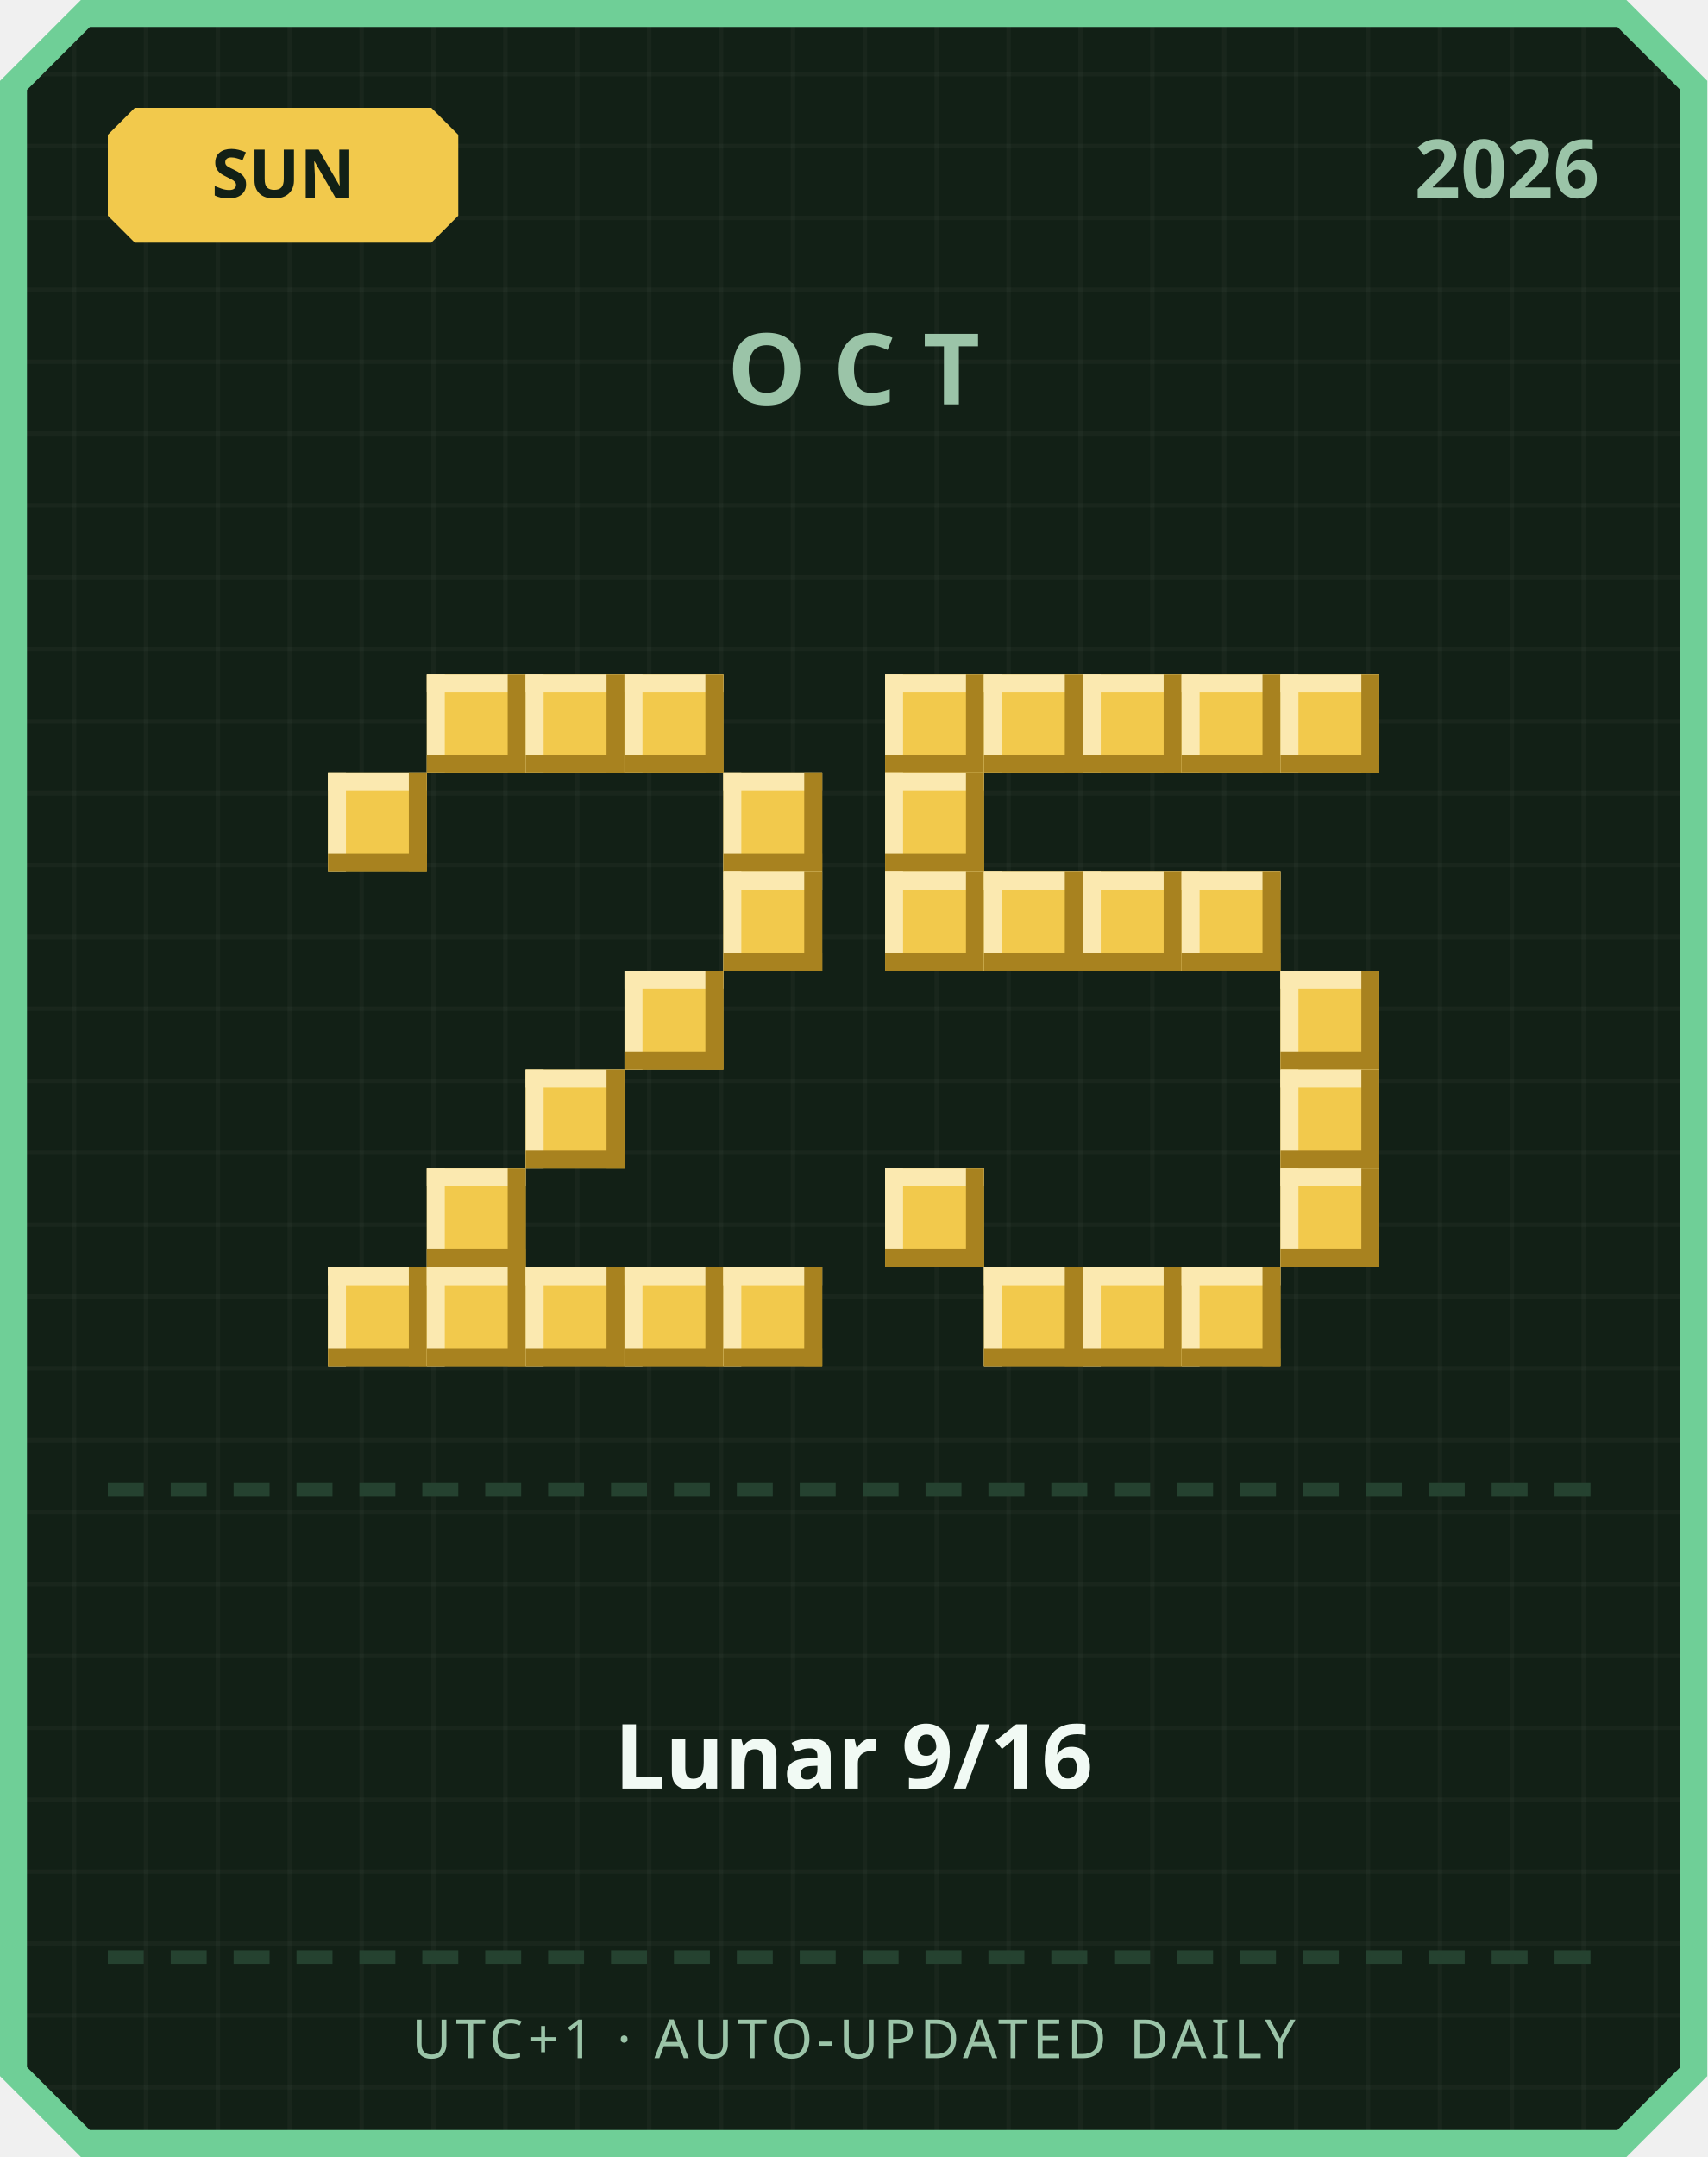
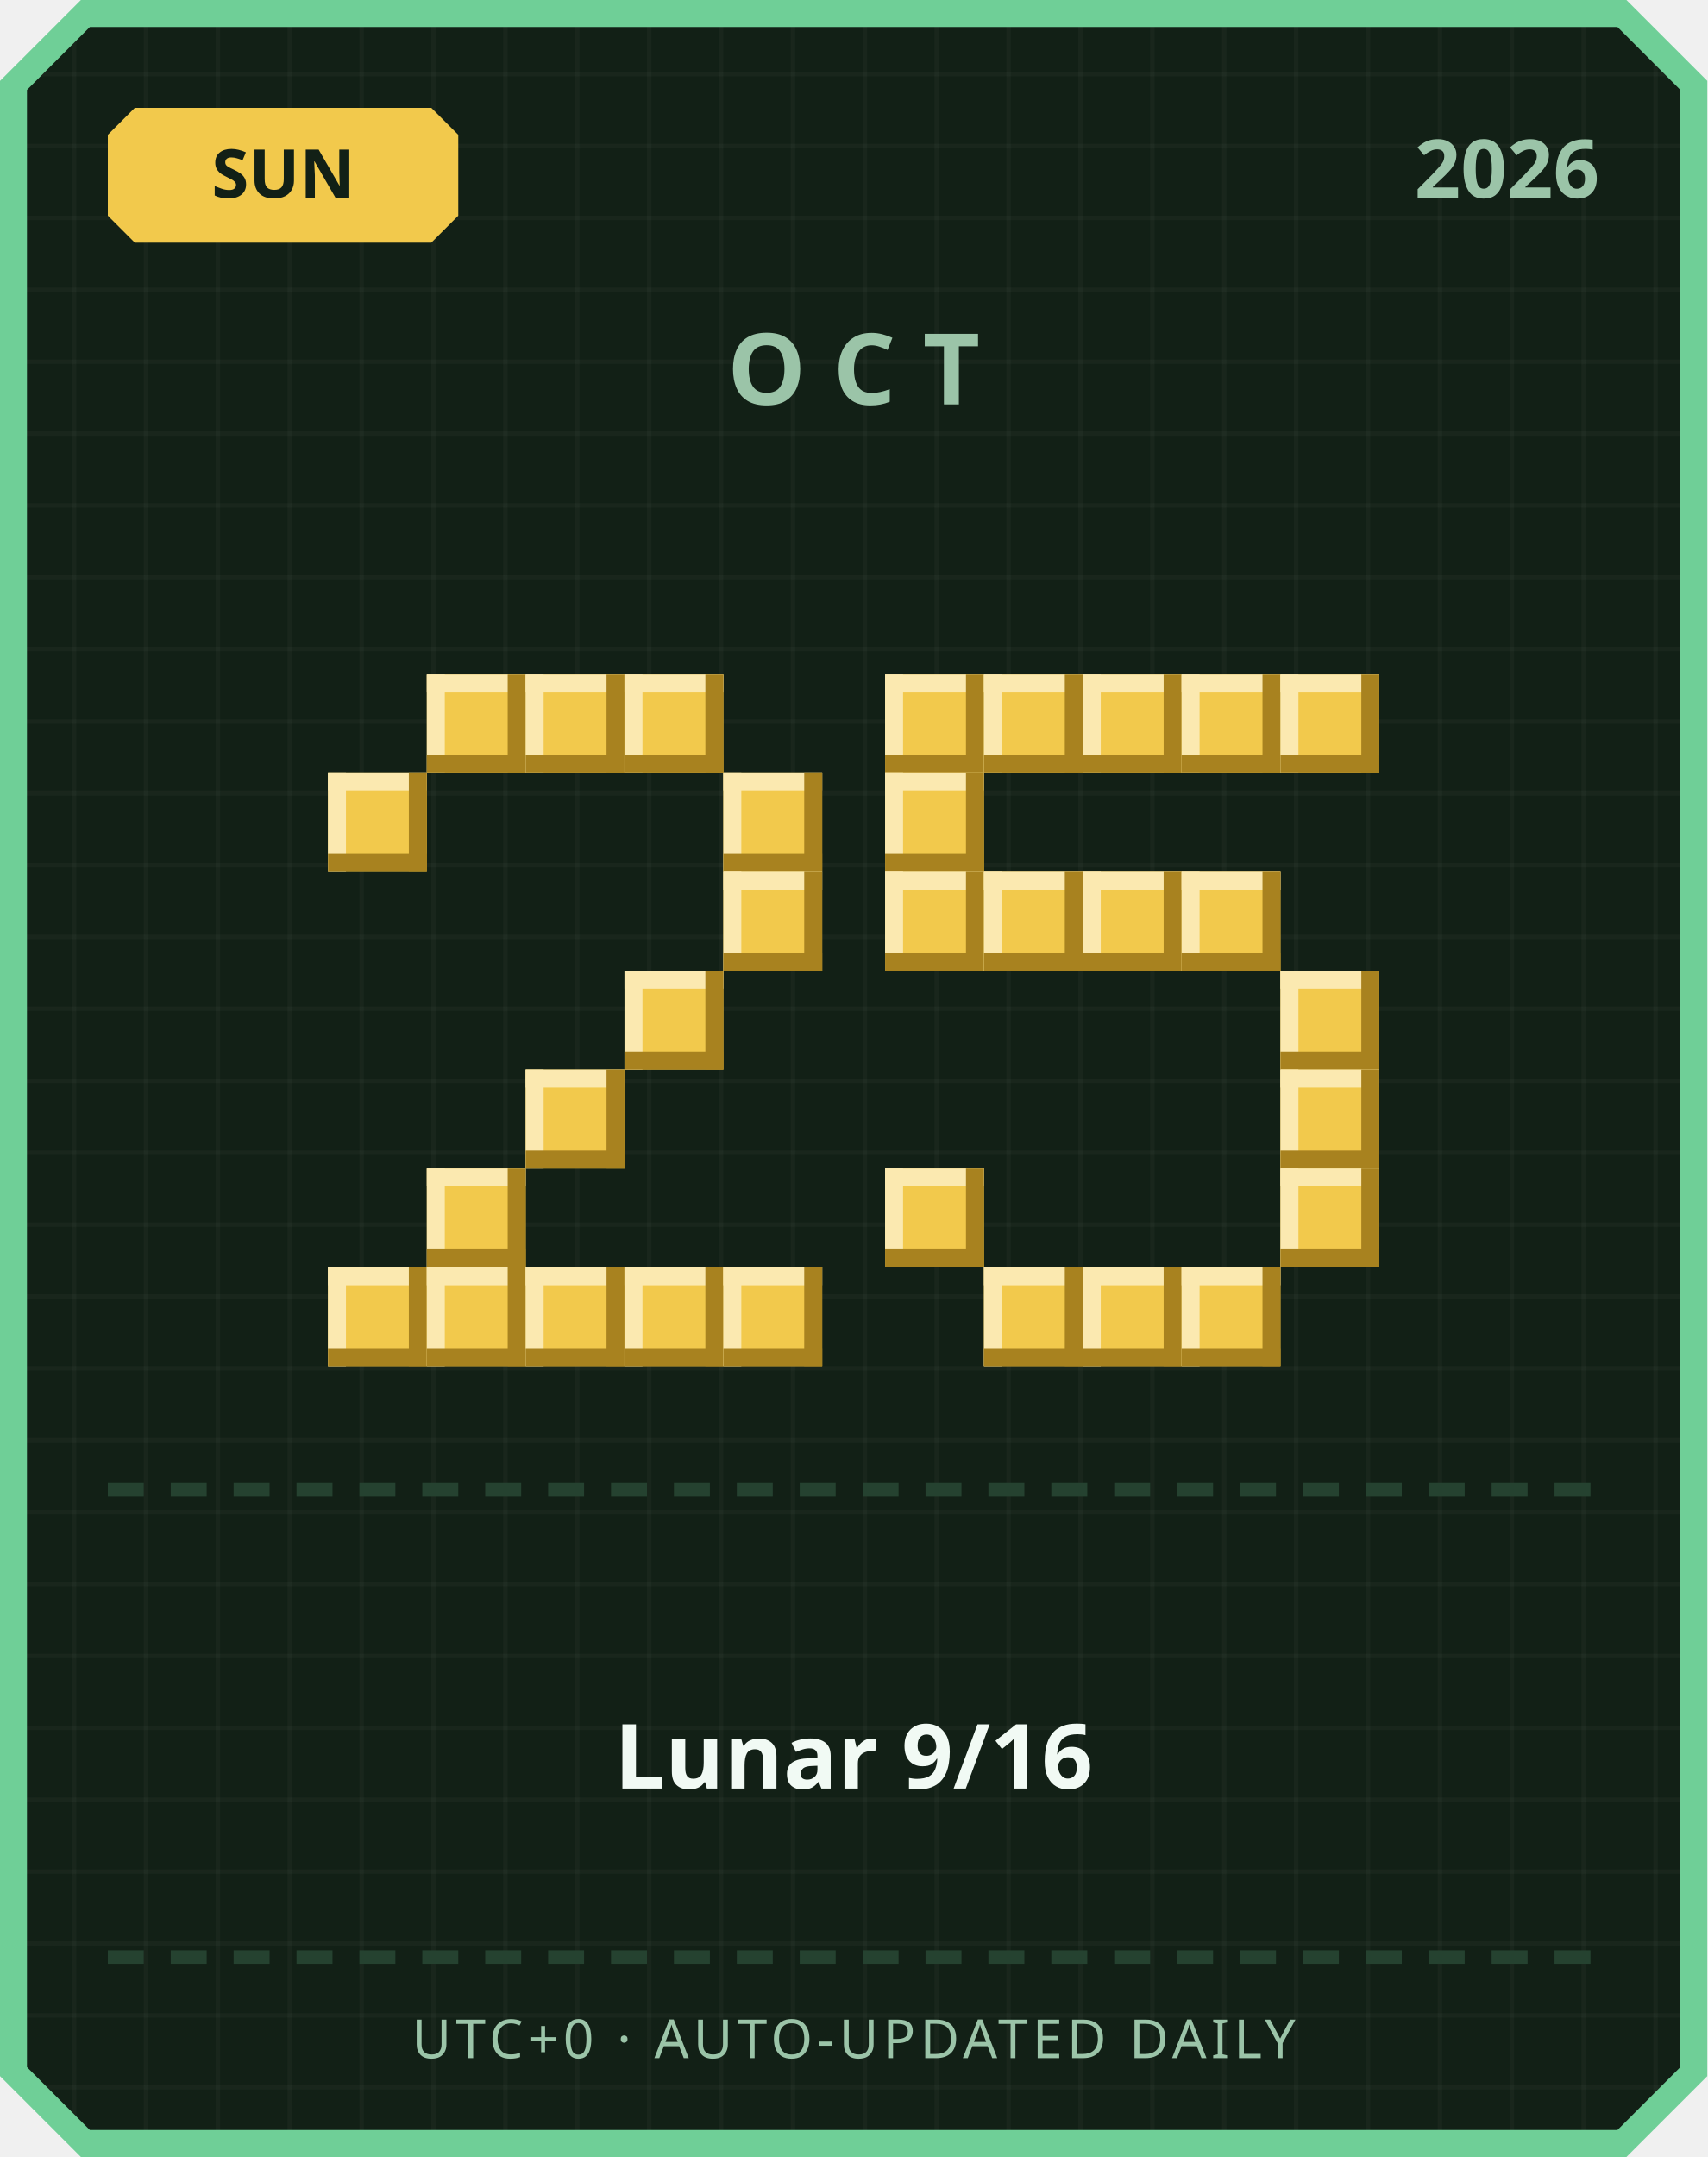
<svg xmlns="http://www.w3.org/2000/svg" width="380" height="480" viewBox="0 0 380 480">
  <defs>
    <pattern id="grid" width="16" height="16" patternUnits="userSpaceOnUse">
      <rect width="16" height="16" fill="#122016" />
      <rect width="1" height="16" fill="#ffffff" opacity="0.03" />
      <rect width="16" height="1" fill="#ffffff" opacity="0.03" />
    </pattern>
  </defs>
  <path d="M 18,0 L 362,0 L 380,18 L 380,462 L 362,480 L 18,480 L 0,462 L 0,18 Z" fill="#6fcf97" />
  <path d="M 20,6 L 360,6 L 374,20 L 374,460 L 360,474 L 20,474 L 6,460 L 6,20 Z" fill="url(#grid)" />
  <path d="M 30,24 L 96,24 L 102,30 L 102,48 L 96,54 L 30,54 L 24,48 L 24,30 Z" fill="#f2c94c" />
  <text x="63" y="44" text-anchor="middle" font-family="'Segoe UI', sans-serif" font-size="15" font-weight="700" fill="#122016">SUN</text>
  <text x="356" y="44" text-anchor="end" font-family="'Segoe UI', sans-serif" font-size="18" font-weight="700" fill="#9bc4a8">2026</text>
  <text x="190" y="90" text-anchor="middle" font-family="'Segoe UI', sans-serif" font-size="22" font-weight="700" letter-spacing="6" fill="#9bc4a8">OCT</text>
  <rect x="95" y="150" width="22" height="22" fill="#f2c94c" />
  <rect x="95" y="150" width="22" height="4" fill="#fbe9b0" />
  <rect x="95" y="150" width="4" height="22" fill="#fbe9b0" />
  <rect x="95" y="168" width="22" height="4" fill="#a8821f" />
  <rect x="113" y="150" width="4" height="22" fill="#a8821f" />
  <rect x="117" y="150" width="22" height="22" fill="#f2c94c" />
  <rect x="117" y="150" width="22" height="4" fill="#fbe9b0" />
  <rect x="117" y="150" width="4" height="22" fill="#fbe9b0" />
  <rect x="117" y="168" width="22" height="4" fill="#a8821f" />
  <rect x="135" y="150" width="4" height="22" fill="#a8821f" />
  <rect x="139" y="150" width="22" height="22" fill="#f2c94c" />
  <rect x="139" y="150" width="22" height="4" fill="#fbe9b0" />
  <rect x="139" y="150" width="4" height="22" fill="#fbe9b0" />
  <rect x="139" y="168" width="22" height="4" fill="#a8821f" />
  <rect x="157" y="150" width="4" height="22" fill="#a8821f" />
  <rect x="73" y="172" width="22" height="22" fill="#f2c94c" />
  <rect x="73" y="172" width="22" height="4" fill="#fbe9b0" />
  <rect x="73" y="172" width="4" height="22" fill="#fbe9b0" />
  <rect x="73" y="190" width="22" height="4" fill="#a8821f" />
  <rect x="91" y="172" width="4" height="22" fill="#a8821f" />
  <rect x="161" y="172" width="22" height="22" fill="#f2c94c" />
  <rect x="161" y="172" width="22" height="4" fill="#fbe9b0" />
  <rect x="161" y="172" width="4" height="22" fill="#fbe9b0" />
  <rect x="161" y="190" width="22" height="4" fill="#a8821f" />
  <rect x="179" y="172" width="4" height="22" fill="#a8821f" />
  <rect x="161" y="194" width="22" height="22" fill="#f2c94c" />
  <rect x="161" y="194" width="22" height="4" fill="#fbe9b0" />
  <rect x="161" y="194" width="4" height="22" fill="#fbe9b0" />
  <rect x="161" y="212" width="22" height="4" fill="#a8821f" />
  <rect x="179" y="194" width="4" height="22" fill="#a8821f" />
  <rect x="139" y="216" width="22" height="22" fill="#f2c94c" />
  <rect x="139" y="216" width="22" height="4" fill="#fbe9b0" />
  <rect x="139" y="216" width="4" height="22" fill="#fbe9b0" />
  <rect x="139" y="234" width="22" height="4" fill="#a8821f" />
  <rect x="157" y="216" width="4" height="22" fill="#a8821f" />
  <rect x="117" y="238" width="22" height="22" fill="#f2c94c" />
  <rect x="117" y="238" width="22" height="4" fill="#fbe9b0" />
  <rect x="117" y="238" width="4" height="22" fill="#fbe9b0" />
  <rect x="117" y="256" width="22" height="4" fill="#a8821f" />
  <rect x="135" y="238" width="4" height="22" fill="#a8821f" />
  <rect x="95" y="260" width="22" height="22" fill="#f2c94c" />
  <rect x="95" y="260" width="22" height="4" fill="#fbe9b0" />
  <rect x="95" y="260" width="4" height="22" fill="#fbe9b0" />
  <rect x="95" y="278" width="22" height="4" fill="#a8821f" />
  <rect x="113" y="260" width="4" height="22" fill="#a8821f" />
  <rect x="73" y="282" width="22" height="22" fill="#f2c94c" />
  <rect x="73" y="282" width="22" height="4" fill="#fbe9b0" />
  <rect x="73" y="282" width="4" height="22" fill="#fbe9b0" />
  <rect x="73" y="300" width="22" height="4" fill="#a8821f" />
  <rect x="91" y="282" width="4" height="22" fill="#a8821f" />
  <rect x="95" y="282" width="22" height="22" fill="#f2c94c" />
  <rect x="95" y="282" width="22" height="4" fill="#fbe9b0" />
  <rect x="95" y="282" width="4" height="22" fill="#fbe9b0" />
  <rect x="95" y="300" width="22" height="4" fill="#a8821f" />
  <rect x="113" y="282" width="4" height="22" fill="#a8821f" />
  <rect x="117" y="282" width="22" height="22" fill="#f2c94c" />
  <rect x="117" y="282" width="22" height="4" fill="#fbe9b0" />
  <rect x="117" y="282" width="4" height="22" fill="#fbe9b0" />
  <rect x="117" y="300" width="22" height="4" fill="#a8821f" />
  <rect x="135" y="282" width="4" height="22" fill="#a8821f" />
  <rect x="139" y="282" width="22" height="22" fill="#f2c94c" />
  <rect x="139" y="282" width="22" height="4" fill="#fbe9b0" />
  <rect x="139" y="282" width="4" height="22" fill="#fbe9b0" />
  <rect x="139" y="300" width="22" height="4" fill="#a8821f" />
  <rect x="157" y="282" width="4" height="22" fill="#a8821f" />
  <rect x="161" y="282" width="22" height="22" fill="#f2c94c" />
  <rect x="161" y="282" width="22" height="4" fill="#fbe9b0" />
  <rect x="161" y="282" width="4" height="22" fill="#fbe9b0" />
  <rect x="161" y="300" width="22" height="4" fill="#a8821f" />
  <rect x="179" y="282" width="4" height="22" fill="#a8821f" />
  <rect x="197" y="150" width="22" height="22" fill="#f2c94c" />
  <rect x="197" y="150" width="22" height="4" fill="#fbe9b0" />
  <rect x="197" y="150" width="4" height="22" fill="#fbe9b0" />
  <rect x="197" y="168" width="22" height="4" fill="#a8821f" />
  <rect x="215" y="150" width="4" height="22" fill="#a8821f" />
  <rect x="219" y="150" width="22" height="22" fill="#f2c94c" />
  <rect x="219" y="150" width="22" height="4" fill="#fbe9b0" />
  <rect x="219" y="150" width="4" height="22" fill="#fbe9b0" />
  <rect x="219" y="168" width="22" height="4" fill="#a8821f" />
  <rect x="237" y="150" width="4" height="22" fill="#a8821f" />
  <rect x="241" y="150" width="22" height="22" fill="#f2c94c" />
  <rect x="241" y="150" width="22" height="4" fill="#fbe9b0" />
  <rect x="241" y="150" width="4" height="22" fill="#fbe9b0" />
  <rect x="241" y="168" width="22" height="4" fill="#a8821f" />
  <rect x="259" y="150" width="4" height="22" fill="#a8821f" />
  <rect x="263" y="150" width="22" height="22" fill="#f2c94c" />
  <rect x="263" y="150" width="22" height="4" fill="#fbe9b0" />
  <rect x="263" y="150" width="4" height="22" fill="#fbe9b0" />
  <rect x="263" y="168" width="22" height="4" fill="#a8821f" />
  <rect x="281" y="150" width="4" height="22" fill="#a8821f" />
  <rect x="285" y="150" width="22" height="22" fill="#f2c94c" />
  <rect x="285" y="150" width="22" height="4" fill="#fbe9b0" />
  <rect x="285" y="150" width="4" height="22" fill="#fbe9b0" />
  <rect x="285" y="168" width="22" height="4" fill="#a8821f" />
  <rect x="303" y="150" width="4" height="22" fill="#a8821f" />
  <rect x="197" y="172" width="22" height="22" fill="#f2c94c" />
  <rect x="197" y="172" width="22" height="4" fill="#fbe9b0" />
  <rect x="197" y="172" width="4" height="22" fill="#fbe9b0" />
  <rect x="197" y="190" width="22" height="4" fill="#a8821f" />
  <rect x="215" y="172" width="4" height="22" fill="#a8821f" />
  <rect x="197" y="194" width="22" height="22" fill="#f2c94c" />
  <rect x="197" y="194" width="22" height="4" fill="#fbe9b0" />
  <rect x="197" y="194" width="4" height="22" fill="#fbe9b0" />
  <rect x="197" y="212" width="22" height="4" fill="#a8821f" />
  <rect x="215" y="194" width="4" height="22" fill="#a8821f" />
  <rect x="219" y="194" width="22" height="22" fill="#f2c94c" />
  <rect x="219" y="194" width="22" height="4" fill="#fbe9b0" />
  <rect x="219" y="194" width="4" height="22" fill="#fbe9b0" />
  <rect x="219" y="212" width="22" height="4" fill="#a8821f" />
  <rect x="237" y="194" width="4" height="22" fill="#a8821f" />
  <rect x="241" y="194" width="22" height="22" fill="#f2c94c" />
  <rect x="241" y="194" width="22" height="4" fill="#fbe9b0" />
  <rect x="241" y="194" width="4" height="22" fill="#fbe9b0" />
  <rect x="241" y="212" width="22" height="4" fill="#a8821f" />
  <rect x="259" y="194" width="4" height="22" fill="#a8821f" />
  <rect x="263" y="194" width="22" height="22" fill="#f2c94c" />
  <rect x="263" y="194" width="22" height="4" fill="#fbe9b0" />
  <rect x="263" y="194" width="4" height="22" fill="#fbe9b0" />
  <rect x="263" y="212" width="22" height="4" fill="#a8821f" />
  <rect x="281" y="194" width="4" height="22" fill="#a8821f" />
  <rect x="285" y="216" width="22" height="22" fill="#f2c94c" />
  <rect x="285" y="216" width="22" height="4" fill="#fbe9b0" />
  <rect x="285" y="216" width="4" height="22" fill="#fbe9b0" />
  <rect x="285" y="234" width="22" height="4" fill="#a8821f" />
  <rect x="303" y="216" width="4" height="22" fill="#a8821f" />
  <rect x="285" y="238" width="22" height="22" fill="#f2c94c" />
  <rect x="285" y="238" width="22" height="4" fill="#fbe9b0" />
  <rect x="285" y="238" width="4" height="22" fill="#fbe9b0" />
  <rect x="285" y="256" width="22" height="4" fill="#a8821f" />
  <rect x="303" y="238" width="4" height="22" fill="#a8821f" />
  <rect x="197" y="260" width="22" height="22" fill="#f2c94c" />
  <rect x="197" y="260" width="22" height="4" fill="#fbe9b0" />
  <rect x="197" y="260" width="4" height="22" fill="#fbe9b0" />
  <rect x="197" y="278" width="22" height="4" fill="#a8821f" />
  <rect x="215" y="260" width="4" height="22" fill="#a8821f" />
  <rect x="285" y="260" width="22" height="22" fill="#f2c94c" />
  <rect x="285" y="260" width="22" height="4" fill="#fbe9b0" />
  <rect x="285" y="260" width="4" height="22" fill="#fbe9b0" />
  <rect x="285" y="278" width="22" height="4" fill="#a8821f" />
  <rect x="303" y="260" width="4" height="22" fill="#a8821f" />
  <rect x="219" y="282" width="22" height="22" fill="#f2c94c" />
  <rect x="219" y="282" width="22" height="4" fill="#fbe9b0" />
  <rect x="219" y="282" width="4" height="22" fill="#fbe9b0" />
  <rect x="219" y="300" width="22" height="4" fill="#a8821f" />
  <rect x="237" y="282" width="4" height="22" fill="#a8821f" />
  <rect x="241" y="282" width="22" height="22" fill="#f2c94c" />
  <rect x="241" y="282" width="22" height="4" fill="#fbe9b0" />
  <rect x="241" y="282" width="4" height="22" fill="#fbe9b0" />
  <rect x="241" y="300" width="22" height="4" fill="#a8821f" />
  <rect x="259" y="282" width="4" height="22" fill="#a8821f" />
  <rect x="263" y="282" width="22" height="22" fill="#f2c94c" />
  <rect x="263" y="282" width="22" height="4" fill="#fbe9b0" />
  <rect x="263" y="282" width="4" height="22" fill="#fbe9b0" />
  <rect x="263" y="300" width="22" height="4" fill="#a8821f" />
  <rect x="281" y="282" width="4" height="22" fill="#a8821f" />
  <rect x="24" y="330" width="8" height="3" fill="#254230" />
  <rect x="38" y="330" width="8" height="3" fill="#254230" />
  <rect x="52" y="330" width="8" height="3" fill="#254230" />
  <rect x="66" y="330" width="8" height="3" fill="#254230" />
  <rect x="80" y="330" width="8" height="3" fill="#254230" />
  <rect x="94" y="330" width="8" height="3" fill="#254230" />
  <rect x="108" y="330" width="8" height="3" fill="#254230" />
  <rect x="122" y="330" width="8" height="3" fill="#254230" />
  <rect x="136" y="330" width="8" height="3" fill="#254230" />
  <rect x="150" y="330" width="8" height="3" fill="#254230" />
  <rect x="164" y="330" width="8" height="3" fill="#254230" />
  <rect x="178" y="330" width="8" height="3" fill="#254230" />
  <rect x="192" y="330" width="8" height="3" fill="#254230" />
  <rect x="206" y="330" width="8" height="3" fill="#254230" />
  <rect x="220" y="330" width="8" height="3" fill="#254230" />
  <rect x="234" y="330" width="8" height="3" fill="#254230" />
  <rect x="248" y="330" width="8" height="3" fill="#254230" />
  <rect x="262" y="330" width="8" height="3" fill="#254230" />
  <rect x="276" y="330" width="8" height="3" fill="#254230" />
  <rect x="290" y="330" width="8" height="3" fill="#254230" />
  <rect x="304" y="330" width="8" height="3" fill="#254230" />
  <rect x="318" y="330" width="8" height="3" fill="#254230" />
  <rect x="332" y="330" width="8" height="3" fill="#254230" />
  <rect x="346" y="330" width="8" height="3" fill="#254230" />
  <text x="190" y="398" text-anchor="middle" font-family="'Segoe UI', 'Microsoft JhengHei', sans-serif" font-size="20" font-weight="700" fill="#f1faf4">Lunar 9/16</text>
  <rect x="24" y="434" width="8" height="3" fill="#254230" />
  <rect x="38" y="434" width="8" height="3" fill="#254230" />
  <rect x="52" y="434" width="8" height="3" fill="#254230" />
  <rect x="66" y="434" width="8" height="3" fill="#254230" />
  <rect x="80" y="434" width="8" height="3" fill="#254230" />
  <rect x="94" y="434" width="8" height="3" fill="#254230" />
  <rect x="108" y="434" width="8" height="3" fill="#254230" />
  <rect x="122" y="434" width="8" height="3" fill="#254230" />
  <rect x="136" y="434" width="8" height="3" fill="#254230" />
  <rect x="150" y="434" width="8" height="3" fill="#254230" />
  <rect x="164" y="434" width="8" height="3" fill="#254230" />
  <rect x="178" y="434" width="8" height="3" fill="#254230" />
  <rect x="192" y="434" width="8" height="3" fill="#254230" />
  <rect x="206" y="434" width="8" height="3" fill="#254230" />
  <rect x="220" y="434" width="8" height="3" fill="#254230" />
  <rect x="234" y="434" width="8" height="3" fill="#254230" />
  <rect x="248" y="434" width="8" height="3" fill="#254230" />
  <rect x="262" y="434" width="8" height="3" fill="#254230" />
  <rect x="276" y="434" width="8" height="3" fill="#254230" />
  <rect x="290" y="434" width="8" height="3" fill="#254230" />
  <rect x="304" y="434" width="8" height="3" fill="#254230" />
  <rect x="318" y="434" width="8" height="3" fill="#254230" />
  <rect x="332" y="434" width="8" height="3" fill="#254230" />
  <rect x="346" y="434" width="8" height="3" fill="#254230" />
-   <text x="190" y="458" text-anchor="middle" font-family="'Segoe UI', sans-serif" font-size="12" letter-spacing="1" fill="#9bc4a8">UTC+1 · AUTO-UPDATED DAILY</text>
+   <text x="190" y="458" text-anchor="middle" font-family="'Segoe UI', sans-serif" font-size="12" letter-spacing="1" fill="#9bc4a8">UTC+0 · AUTO-UPDATED DAILY</text>
</svg>
